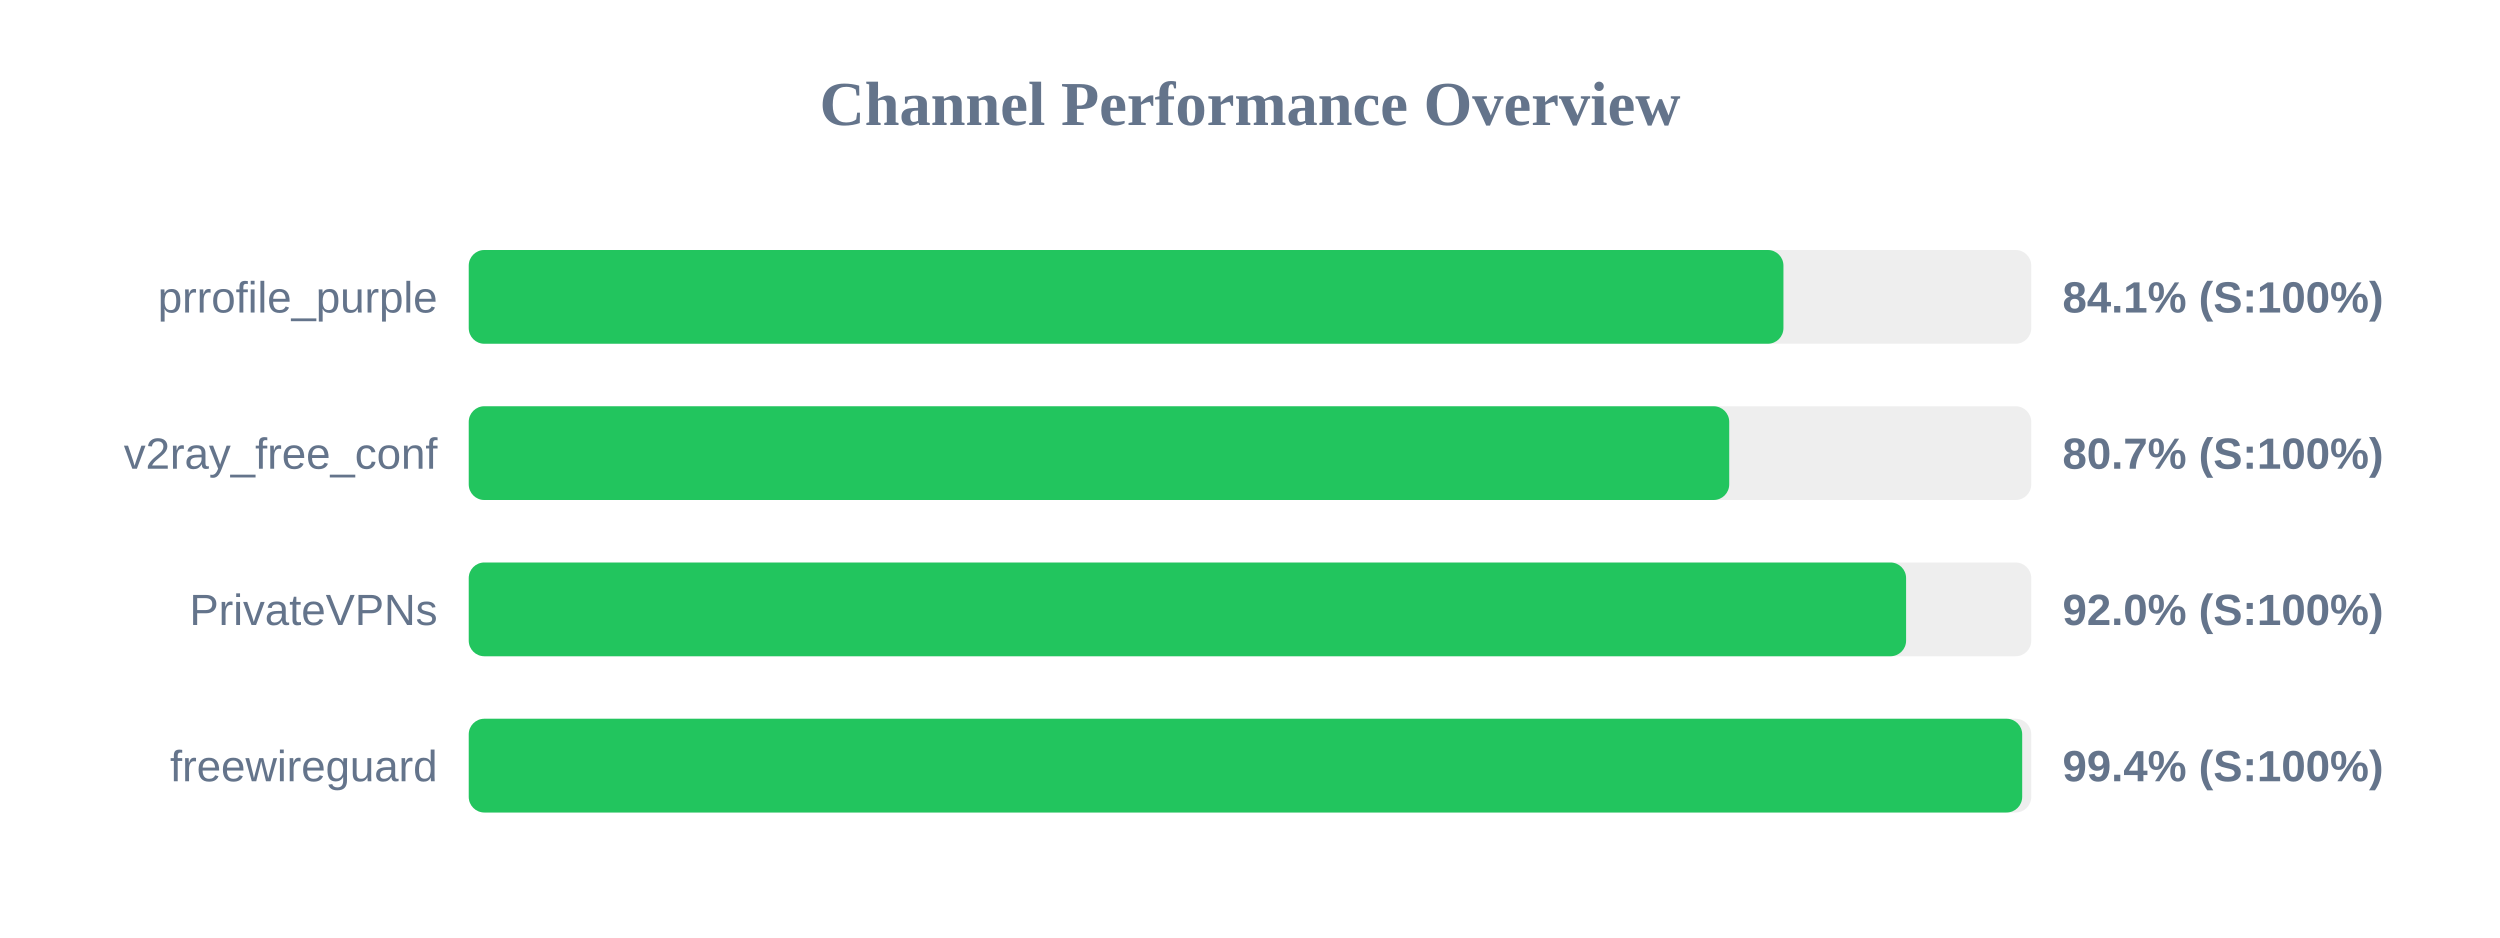
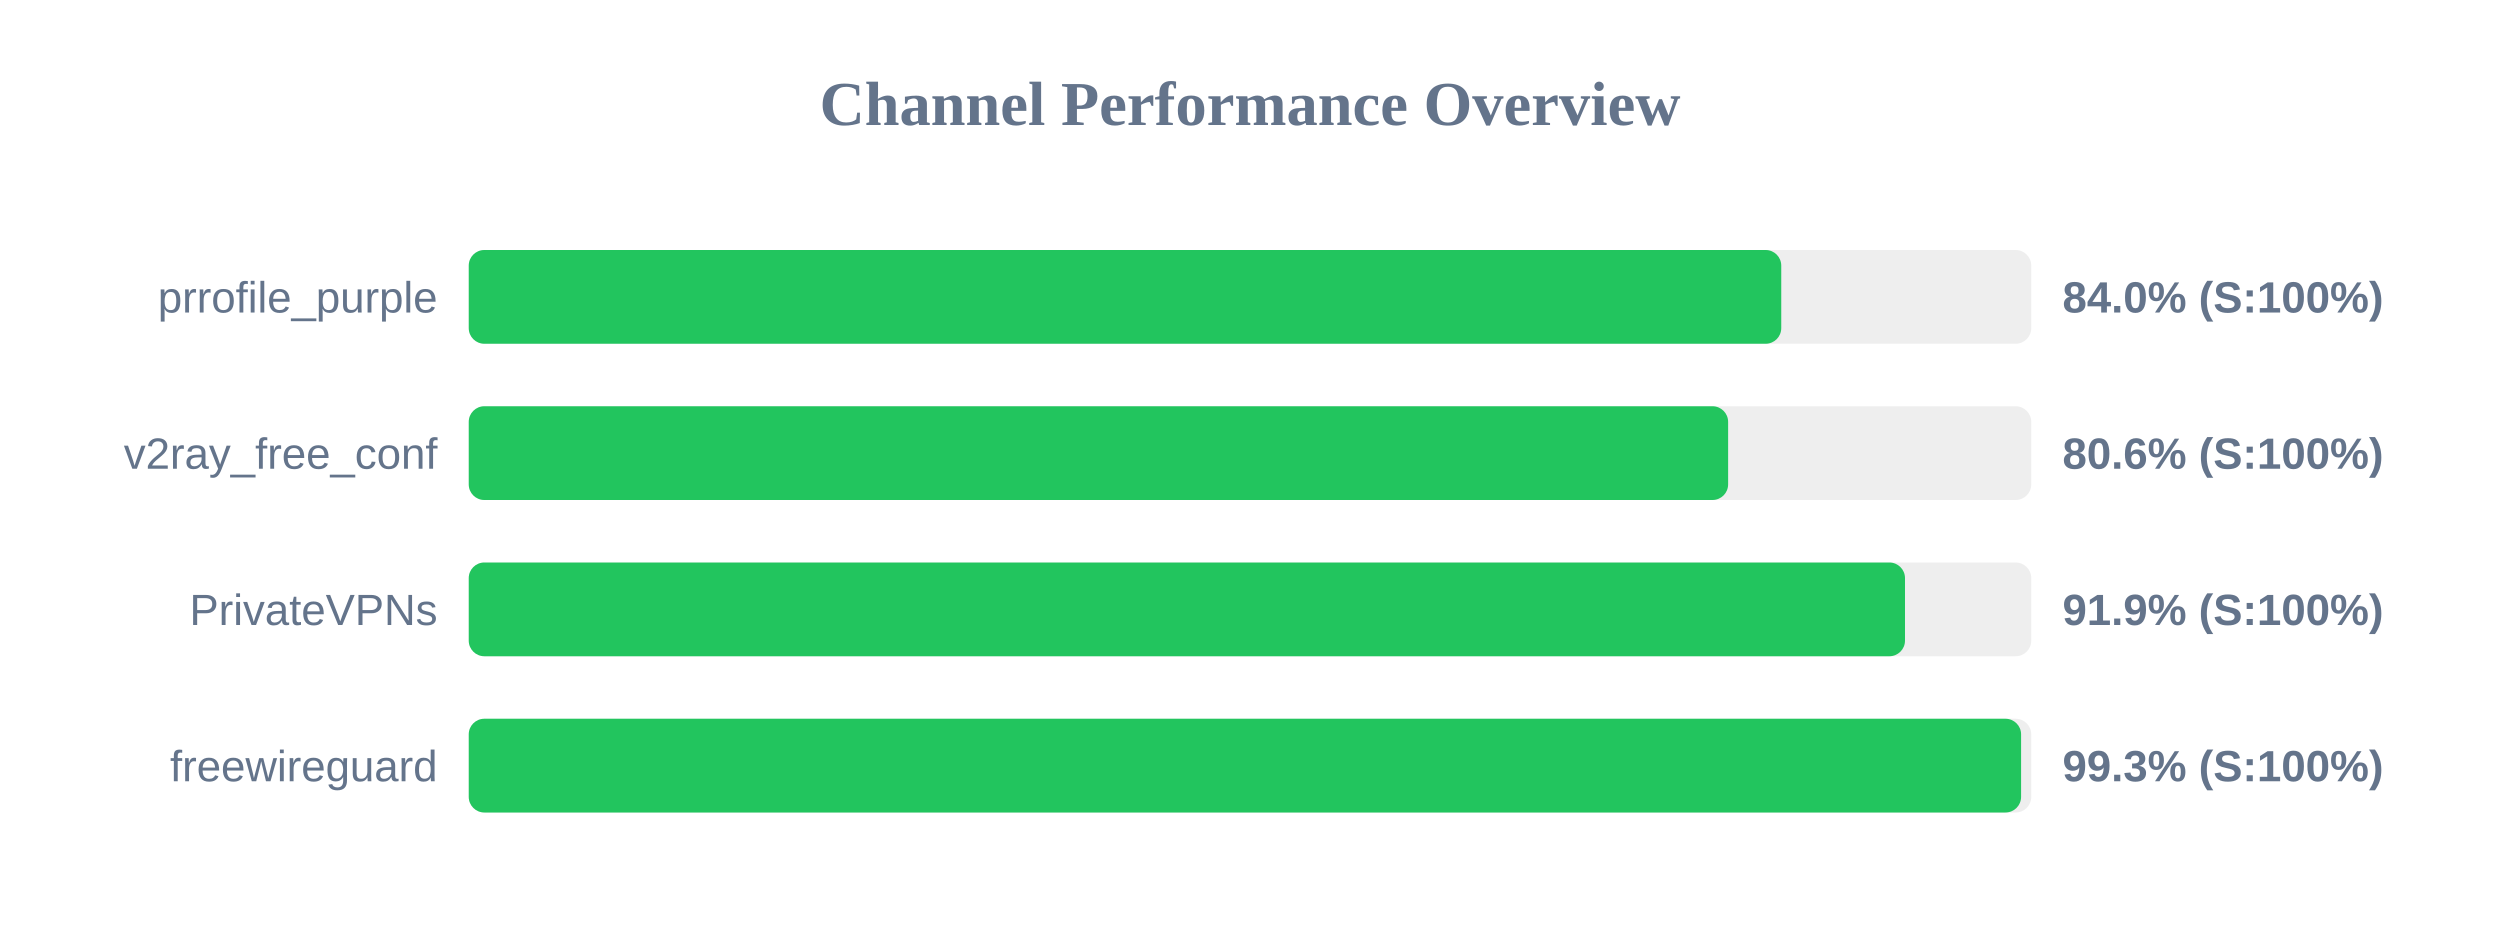
<svg xmlns="http://www.w3.org/2000/svg" width="800" height="300" version="1.1">
  <style>
        .row { font: 14px Arial; fill: #64748b; }
        .score { font: bold 14px Arial; fill: #64748b; }
    </style>
  <text x="400" y="40" text-anchor="middle" font-size="20px" font-weight="bold" fill="#64748b">Channel Performance Overview</text>
  <rect x="150" y="80" width="500" height="30" fill="#eee" rx="5" />
-   <rect x="150" y="80" width="420.7" height="30" fill="#22c55e" rx="5" />
+   <rect x="150" y="80" width="420.0" height="30" fill="#22c55e" rx="5" />
  <text x="140" y="100" text-anchor="end" class="row">prrofile_purple</text>
-   <text x="660" y="100" text-anchor="start" class="score">84.1% (S:100%)</text>
+   <text x="660" y="100" text-anchor="start" class="score">84.0% (S:100%)</text>
  <rect x="150" y="130" width="500" height="30" fill="#eee" rx="5" />
-   <rect x="150" y="130" width="403.35" height="30" fill="#22c55e" rx="5" />
+   <rect x="150" y="130" width="403.0" height="30" fill="#22c55e" rx="5" />
  <text x="140" y="150" text-anchor="end" class="row">v2ray_free_conf</text>
-   <text x="660" y="150" text-anchor="start" class="score">80.7% (S:100%)</text>
+   <text x="660" y="150" text-anchor="start" class="score">80.6% (S:100%)</text>
  <rect x="150" y="180" width="500" height="30" fill="#eee" rx="5" />
-   <rect x="150" y="180" width="459.95" height="30" fill="#22c55e" rx="5" />
+   <rect x="150" y="180" width="459.6" height="30" fill="#22c55e" rx="5" />
  <text x="140" y="200" text-anchor="end" class="row">PrivateVPNs</text>
-   <text x="660" y="200" text-anchor="start" class="score">92.0% (S:100%)</text>
+   <text x="660" y="200" text-anchor="start" class="score">91.9% (S:100%)</text>
  <rect x="150" y="230" width="500" height="30" fill="#eee" rx="5" />
-   <rect x="150" y="230" width="497.1" height="30" fill="#22c55e" rx="5" />
+   <rect x="150" y="230" width="496.75" height="30" fill="#22c55e" rx="5" />
  <text x="140" y="250" text-anchor="end" class="row">freewireguard</text>
-   <text x="660" y="250" text-anchor="start" class="score">99.4% (S:100%)</text>
+   <text x="660" y="250" text-anchor="start" class="score">99.3% (S:100%)</text>
</svg>
